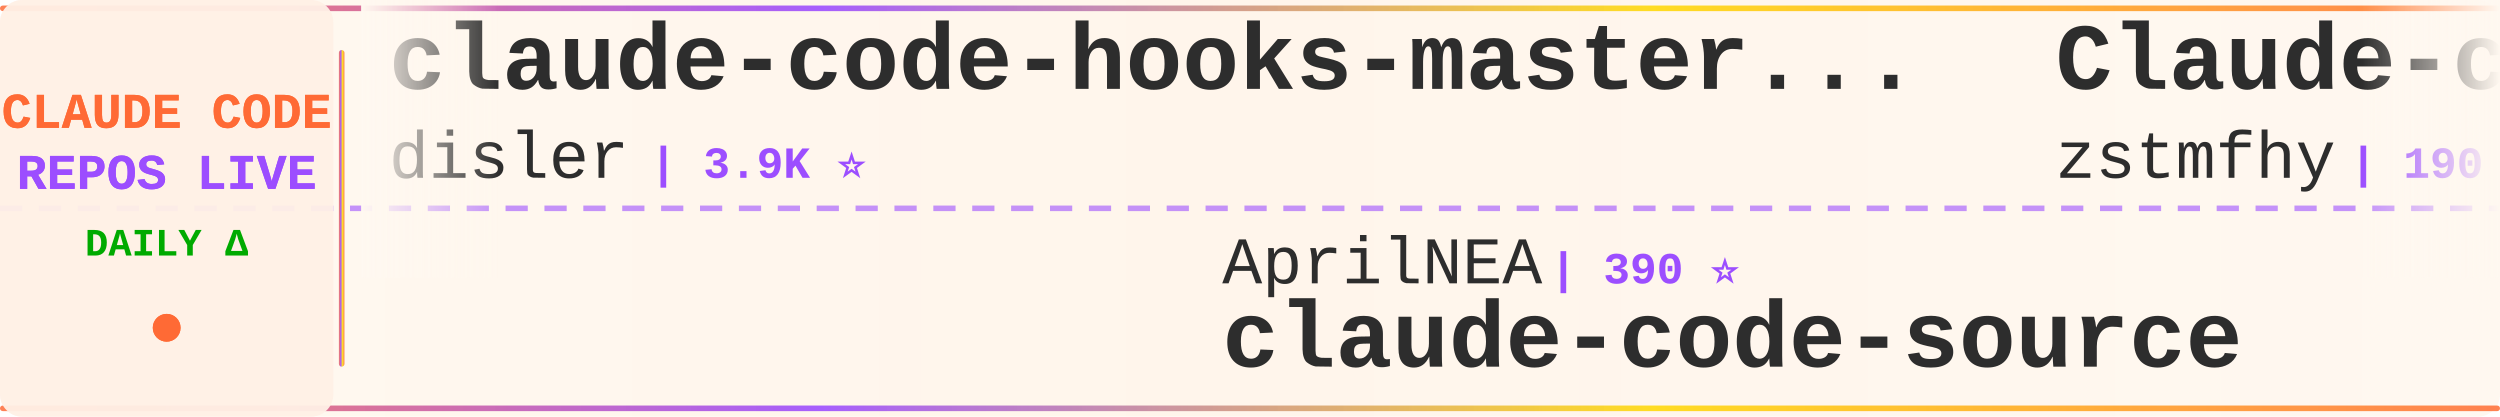
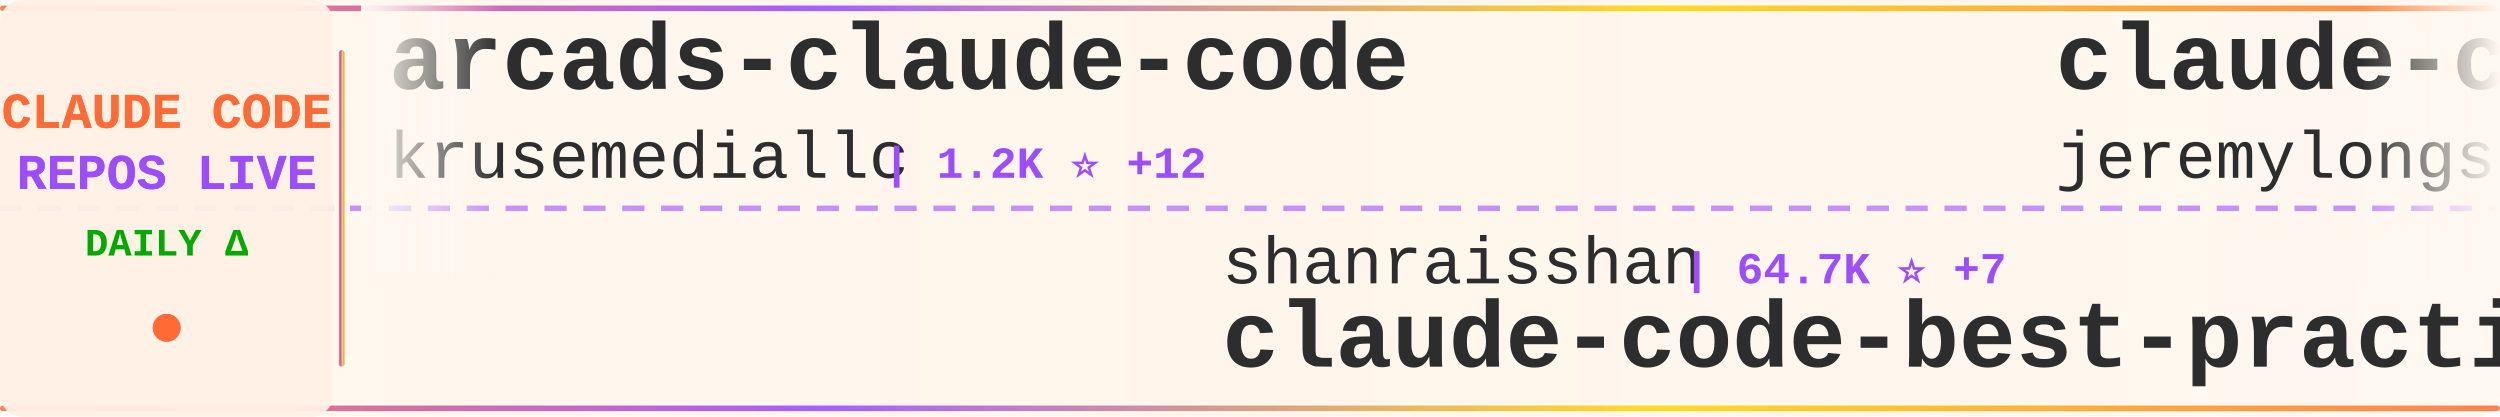
<svg xmlns="http://www.w3.org/2000/svg" width="900" height="150">
  <defs>
    <linearGradient id="tickerBg" x1="0%" y1="0%" x2="100%" y2="0%">
      <stop offset="0%" style="stop-color:#fff8f0;stop-opacity:0.98" />
      <stop offset="50%" style="stop-color:#fff5eb;stop-opacity:1" />
      <stop offset="100%" style="stop-color:#fff8f0;stop-opacity:0.98" />
    </linearGradient>
    <linearGradient id="borderGrad" x1="0%" y1="0%" x2="100%" y2="0%">
      <stop offset="0%" style="stop-color:#FF6B35;stop-opacity:0.85">
        <animate attributeName="stop-opacity" values="0.85;1;0.85" dur="2s" repeatCount="indefinite" />
      </stop>
      <stop offset="33%" style="stop-color:#9C4EFF;stop-opacity:0.9">
        <animate attributeName="stop-opacity" values="0.9;1;0.9" dur="2.2s" repeatCount="indefinite" />
      </stop>
      <stop offset="66%" style="stop-color:#FFD700;stop-opacity:0.85">
        <animate attributeName="stop-opacity" values="0.85;1;0.85" dur="1.8s" repeatCount="indefinite" />
      </stop>
      <stop offset="100%" style="stop-color:#FF6B35;stop-opacity:0.85">
        <animate attributeName="stop-opacity" values="0.85;1;0.85" dur="2s" repeatCount="indefinite" />
      </stop>
    </linearGradient>
    <filter id="textGlow">
      <feGaussianBlur stdDeviation="0.15" result="coloredBlur" />
      <feMerge>
        <feMergeNode in="coloredBlur" />
        <feMergeNode in="SourceGraphic" />
      </feMerge>
    </filter>
    <filter id="metricGlow">
      <feGaussianBlur stdDeviation="0.2" result="coloredBlur" />
      <feMerge>
        <feMergeNode in="coloredBlur" />
        <feMergeNode in="SourceGraphic" />
      </feMerge>
    </filter>
    <linearGradient id="leftFade" x1="0%" y1="0%" x2="100%" y2="0%">
      <stop offset="0%" style="stop-color:#fff8f0;stop-opacity:1" />
      <stop offset="100%" style="stop-color:#fff8f0;stop-opacity:0" />
    </linearGradient>
    <linearGradient id="rightFade" x1="0%" y1="0%" x2="100%" y2="0%">
      <stop offset="0%" style="stop-color:#fff8f0;stop-opacity:0" />
      <stop offset="100%" style="stop-color:#fff8f0;stop-opacity:1" />
    </linearGradient>
  </defs>
  <rect width="900" height="150" fill="url(#tickerBg)" rx="8" />
  <rect x="0" y="2" width="900" height="2" fill="url(#borderGrad)" rx="1" />
  <rect x="0" y="146" width="900" height="2" fill="url(#borderGrad)" rx="1" />
  <line x1="0" y1="75" x2="900" y2="75" stroke="#9C4EFF" stroke-width="2" stroke-dasharray="8 6" opacity="0.6" />
  <rect x="0" y="0" width="120" height="150" fill="#fff0e6" opacity="0.95" rx="8" />
  <text x="60" y="46" font-family="'Courier New', monospace" font-size="18" font-weight="bold" fill="#FF6B35" text-anchor="middle" filter="url(#textGlow)">
    CLAUDE CODE
  </text>
  <text x="60" y="68" font-family="'Courier New', monospace" font-size="18" font-weight="bold" fill="#9C4EFF" text-anchor="middle" filter="url(#textGlow)">
    REPOS LIVE
  </text>
  <text x="60" y="92" font-family="'Courier New', monospace" font-size="14" font-weight="bold" fill="#00aa00" text-anchor="middle">
    DAILY Δ
  </text>
  <circle cx="60" cy="118" r="5" fill="#FF6B35" filter="url(#metricGlow)">
    <animate attributeName="r" values="4;6;4" dur="1.5s" repeatCount="indefinite" />
    <animate attributeName="opacity" values="0.6;1;0.6" dur="1.5s" repeatCount="indefinite" />
  </circle>
  <rect x="122" y="18" width="2" height="114" fill="url(#borderGrad)" rx="1" />
  <clipPath id="tickerClip">
    <rect x="130" y="0" width="770" height="150" />
  </clipPath>
  <g clip-path="url(#tickerClip)">
    <g id="tickerItems">
      <animateTransform attributeName="transform" attributeType="XML" type="translate" from="0 0" to="-3000 0" dur="54s" repeatCount="indefinite" />
      <g transform="translate(0, 0)">
-         <text x="140" y="32" font-family="'Courier New', monospace" font-size="34" font-weight="bold" fill="#2d2d2d">claude-code-hooks-master...</text>
-         <text x="140" y="64" font-family="'Courier New', monospace" font-size="24" font-weight="normal" fill="#2d2d2d" opacity="1.0">disler</text>
-         <text x="234" y="64" font-family="'Courier New', monospace" font-size="16" font-weight="bold" fill="#9C4EFF"> | 3.9K ⭐</text>
+         <text x="140" y="32" font-family="'Courier New', monospace" font-size="34" font-weight="bold" fill="#2d2d2d">arcads-claude-code</text>
+         <text x="140" y="64" font-family="'Courier New', monospace" font-size="24" font-weight="normal" fill="#2d2d2d" opacity="1.0">krusemediallc</text>
+         <text x="318" y="64" font-family="'Courier New', monospace" font-size="16" font-weight="bold" fill="#9C4EFF"> | 1.2K ⭐ +12</text>
      </g>
      <g transform="translate(300, 0)">
-         <text x="140" y="102" font-family="'Courier New', monospace" font-size="24" font-weight="normal" fill="#2d2d2d" opacity="1.0">AprilNEA</text>
-         <text x="258" y="102" font-family="'Courier New', monospace" font-size="16" font-weight="bold" fill="#9C4EFF"> | 390 ⭐</text>
-         <text x="140" y="132" font-family="'Courier New', monospace" font-size="34" font-weight="bold" fill="#2d2d2d">claude-code-source</text>
+         <text x="140" y="102" font-family="'Courier New', monospace" font-size="24" font-weight="normal" fill="#2d2d2d" opacity="1.0">shanraisshan</text>
+         <text x="306" y="102" font-family="'Courier New', monospace" font-size="16" font-weight="bold" fill="#9C4EFF"> | 64.7K ⭐ +7</text>
+         <text x="140" y="132" font-family="'Courier New', monospace" font-size="34" font-weight="bold" fill="#2d2d2d">claude-code-best-practic...</text>
      </g>
      <g transform="translate(600, 0)">
-         <text x="140" y="32" font-family="'Courier New', monospace" font-size="34" font-weight="bold" fill="#2d2d2d">Claude-code</text>
-         <text x="140" y="64" font-family="'Courier New', monospace" font-size="24" font-weight="normal" fill="#2d2d2d" opacity="1.0">zstmfhy</text>
-         <text x="246" y="64" font-family="'Courier New', monospace" font-size="16" font-weight="bold" fill="#9C4EFF"> | 190 ⭐</text>
+         <text x="140" y="32" font-family="'Courier New', monospace" font-size="34" font-weight="bold" fill="#2d2d2d">claude-code-plugins-plus...</text>
+         <text x="140" y="64" font-family="'Courier New', monospace" font-size="24" font-weight="normal" fill="#2d2d2d" opacity="1.0">jeremylongshore</text>
+         <text x="342" y="64" font-family="'Courier New', monospace" font-size="16" font-weight="bold" fill="#9C4EFF"> | 2.7K ⭐</text>
      </g>
      <g transform="translate(900, 0)">
-         <text x="140" y="102" font-family="'Courier New', monospace" font-size="24" font-weight="normal" fill="#2d2d2d" opacity="1.0">asgeirtj</text>
-         <text x="258" y="102" font-family="'Courier New', monospace" font-size="16" font-weight="bold" fill="#9C4EFF"> | 63.1K ⭐ +8</text>
-         <text x="140" y="132" font-family="'Courier New', monospace" font-size="34" font-weight="bold" fill="#2d2d2d">system_prompts_leaks</text>
+         <text x="140" y="102" font-family="'Courier New', monospace" font-size="24" font-weight="normal" fill="#2d2d2d" opacity="1.0">1rgs</text>
+         <text x="210" y="102" font-family="'Courier New', monospace" font-size="16" font-weight="bold" fill="#9C4EFF"> | 3.7K ⭐ +1</text>
+         <text x="140" y="132" font-family="'Courier New', monospace" font-size="34" font-weight="bold" fill="#2d2d2d">claude-code-proxy</text>
      </g>
      <g transform="translate(1200, 0)">
-         <text x="140" y="32" font-family="'Courier New', monospace" font-size="34" font-weight="bold" fill="#2d2d2d">Claude-Code-Game-Studios</text>
-         <text x="140" y="64" font-family="'Courier New', monospace" font-size="24" font-weight="normal" fill="#2d2d2d" opacity="1.0">Donchitos</text>
-         <text x="270" y="64" font-family="'Courier New', monospace" font-size="16" font-weight="bold" fill="#9C4EFF"> | 24.1K ⭐ +17</text>
+         <text x="140" y="32" font-family="'Courier New', monospace" font-size="34" font-weight="bold" fill="#2d2d2d">awesome-claude-code-tool...</text>
+         <text x="140" y="64" font-family="'Courier New', monospace" font-size="24" font-weight="normal" fill="#2d2d2d" opacity="1.0">rohitg00</text>
+         <text x="258" y="64" font-family="'Courier New', monospace" font-size="16" font-weight="bold" fill="#9C4EFF"> | 2.5K ⭐</text>
      </g>
      <g transform="translate(1500, 0)">
-         <text x="140" y="102" font-family="'Courier New', monospace" font-size="24" font-weight="normal" fill="#2d2d2d" opacity="1.0">KPR111</text>
-         <text x="234" y="102" font-family="'Courier New', monospace" font-size="16" font-weight="bold" fill="#9C4EFF"> | 18 ⭐</text>
-         <text x="140" y="132" font-family="'Courier New', monospace" font-size="34" font-weight="bold" fill="#2d2d2d">Claude-Code</text>
+         <text x="140" y="102" font-family="'Courier New', monospace" font-size="24" font-weight="normal" fill="#2d2d2d" opacity="1.0">anthropics</text>
+         <text x="282" y="102" font-family="'Courier New', monospace" font-size="16" font-weight="bold" fill="#9C4EFF"> | 170.3K ⭐ +39</text>
+         <text x="140" y="132" font-family="'Courier New', monospace" font-size="34" font-weight="bold" fill="#2d2d2d">skills</text>
      </g>
      <g transform="translate(1800, 0)">
-         <text x="140" y="32" font-family="'Courier New', monospace" font-size="34" font-weight="bold" fill="#2d2d2d">Claude-Code-Source-Study</text>
-         <text x="140" y="64" font-family="'Courier New', monospace" font-size="24" font-weight="normal" fill="#2d2d2d" opacity="1.0">luyao618</text>
-         <text x="258" y="64" font-family="'Courier New', monospace" font-size="16" font-weight="bold" fill="#9C4EFF"> | 1.7K ⭐</text>
+         <text x="140" y="32" font-family="'Courier New', monospace" font-size="34" font-weight="bold" fill="#2d2d2d">claude-code-action</text>
+         <text x="140" y="64" font-family="'Courier New', monospace" font-size="24" font-weight="normal" fill="#2d2d2d" opacity="1.0">anthropics</text>
+         <text x="282" y="64" font-family="'Courier New', monospace" font-size="16" font-weight="bold" fill="#9C4EFF"> | 8.7K ⭐ +1</text>
      </g>
      <g transform="translate(2100, 0)">
-         <text x="140" y="102" font-family="'Courier New', monospace" font-size="24" font-weight="normal" fill="#2d2d2d" opacity="1.0">diet103</text>
-         <text x="246" y="102" font-family="'Courier New', monospace" font-size="16" font-weight="bold" fill="#9C4EFF"> | 10.0K ⭐</text>
-         <text x="140" y="132" font-family="'Courier New', monospace" font-size="34" font-weight="bold" fill="#2d2d2d">claude-code-infrastructu...</text>
+         <text x="140" y="102" font-family="'Courier New', monospace" font-size="24" font-weight="normal" fill="#2d2d2d" opacity="1.0">Yuyz0112</text>
+         <text x="258" y="102" font-family="'Courier New', monospace" font-size="16" font-weight="bold" fill="#9C4EFF"> | 2.4K ⭐</text>
+         <text x="140" y="132" font-family="'Courier New', monospace" font-size="34" font-weight="bold" fill="#2d2d2d">claude-code-reverse</text>
      </g>
      <g transform="translate(2400, 0)">
+         <text x="140" y="32" font-family="'Courier New', monospace" font-size="34" font-weight="bold" fill="#2d2d2d">claude-coder</text>
+         <text x="140" y="64" font-family="'Courier New', monospace" font-size="24" font-weight="normal" fill="#2d2d2d" opacity="1.0">kodu-ai</text>
+         <text x="246" y="64" font-family="'Courier New', monospace" font-size="16" font-weight="bold" fill="#9C4EFF"> | 5.2K ⭐</text>
+       </g>
+       <g transform="translate(2700, 0)">
+         <text x="140" y="102" font-family="'Courier New', monospace" font-size="24" font-weight="normal" fill="#2d2d2d" opacity="1.0">chauncygu</text>
+         <text x="270" y="102" font-family="'Courier New', monospace" font-size="16" font-weight="bold" fill="#9C4EFF"> | 2.8K ⭐</text>
+         <text x="140" y="132" font-family="'Courier New', monospace" font-size="34" font-weight="bold" fill="#2d2d2d">collection-claude-code-s...</text>
+       </g>
+       <g transform="translate(3000, 0)">
        <text x="140" y="32" font-family="'Courier New', monospace" font-size="34" font-weight="bold" fill="#2d2d2d">arcads-claude-code</text>
        <text x="140" y="64" font-family="'Courier New', monospace" font-size="24" font-weight="normal" fill="#2d2d2d" opacity="1.0">krusemediallc</text>
-         <text x="318" y="64" font-family="'Courier New', monospace" font-size="16" font-weight="bold" fill="#9C4EFF"> | 1.2K ⭐</text>
-       </g>
-       <g transform="translate(2700, 0)">
-         <text x="140" y="102" font-family="'Courier New', monospace" font-size="24" font-weight="normal" fill="#2d2d2d" opacity="1.0">alejandrobalderas</text>
-         <text x="366" y="102" font-family="'Courier New', monospace" font-size="16" font-weight="bold" fill="#9C4EFF"> | 2.8K ⭐ +1</text>
-         <text x="140" y="132" font-family="'Courier New', monospace" font-size="34" font-weight="bold" fill="#2d2d2d">claude-code-from-source</text>
-       </g>
-       <g transform="translate(3000, 0)">
-         <text x="140" y="32" font-family="'Courier New', monospace" font-size="34" font-weight="bold" fill="#2d2d2d">claude-code-hooks-master...</text>
-         <text x="140" y="64" font-family="'Courier New', monospace" font-size="24" font-weight="normal" fill="#2d2d2d" opacity="1.0">disler</text>
-         <text x="234" y="64" font-family="'Courier New', monospace" font-size="16" font-weight="bold" fill="#9C4EFF"> | 3.9K ⭐</text>
+         <text x="318" y="64" font-family="'Courier New', monospace" font-size="16" font-weight="bold" fill="#9C4EFF"> | 1.2K ⭐ +12</text>
      </g>
      <g transform="translate(3300, 0)">
-         <text x="140" y="102" font-family="'Courier New', monospace" font-size="24" font-weight="normal" fill="#2d2d2d" opacity="1.0">AprilNEA</text>
-         <text x="258" y="102" font-family="'Courier New', monospace" font-size="16" font-weight="bold" fill="#9C4EFF"> | 390 ⭐</text>
-         <text x="140" y="132" font-family="'Courier New', monospace" font-size="34" font-weight="bold" fill="#2d2d2d">claude-code-source</text>
+         <text x="140" y="102" font-family="'Courier New', monospace" font-size="24" font-weight="normal" fill="#2d2d2d" opacity="1.0">shanraisshan</text>
+         <text x="306" y="102" font-family="'Courier New', monospace" font-size="16" font-weight="bold" fill="#9C4EFF"> | 64.7K ⭐ +7</text>
+         <text x="140" y="132" font-family="'Courier New', monospace" font-size="34" font-weight="bold" fill="#2d2d2d">claude-code-best-practic...</text>
      </g>
      <g transform="translate(3600, 0)">
-         <text x="140" y="32" font-family="'Courier New', monospace" font-size="34" font-weight="bold" fill="#2d2d2d">Claude-code</text>
-         <text x="140" y="64" font-family="'Courier New', monospace" font-size="24" font-weight="normal" fill="#2d2d2d" opacity="1.0">zstmfhy</text>
-         <text x="246" y="64" font-family="'Courier New', monospace" font-size="16" font-weight="bold" fill="#9C4EFF"> | 190 ⭐</text>
+         <text x="140" y="32" font-family="'Courier New', monospace" font-size="34" font-weight="bold" fill="#2d2d2d">claude-code-plugins-plus...</text>
+         <text x="140" y="64" font-family="'Courier New', monospace" font-size="24" font-weight="normal" fill="#2d2d2d" opacity="1.0">jeremylongshore</text>
+         <text x="342" y="64" font-family="'Courier New', monospace" font-size="16" font-weight="bold" fill="#9C4EFF"> | 2.7K ⭐</text>
      </g>
      <g transform="translate(3900, 0)">
-         <text x="140" y="102" font-family="'Courier New', monospace" font-size="24" font-weight="normal" fill="#2d2d2d" opacity="1.0">asgeirtj</text>
-         <text x="258" y="102" font-family="'Courier New', monospace" font-size="16" font-weight="bold" fill="#9C4EFF"> | 63.1K ⭐ +8</text>
-         <text x="140" y="132" font-family="'Courier New', monospace" font-size="34" font-weight="bold" fill="#2d2d2d">system_prompts_leaks</text>
+         <text x="140" y="102" font-family="'Courier New', monospace" font-size="24" font-weight="normal" fill="#2d2d2d" opacity="1.0">1rgs</text>
+         <text x="210" y="102" font-family="'Courier New', monospace" font-size="16" font-weight="bold" fill="#9C4EFF"> | 3.7K ⭐ +1</text>
+         <text x="140" y="132" font-family="'Courier New', monospace" font-size="34" font-weight="bold" fill="#2d2d2d">claude-code-proxy</text>
      </g>
    </g>
  </g>
  <rect x="130" y="0" width="50" height="100" fill="url(#leftFade)" />
  <rect x="850" y="0" width="50" height="100" fill="url(#rightFade)" />
</svg>
